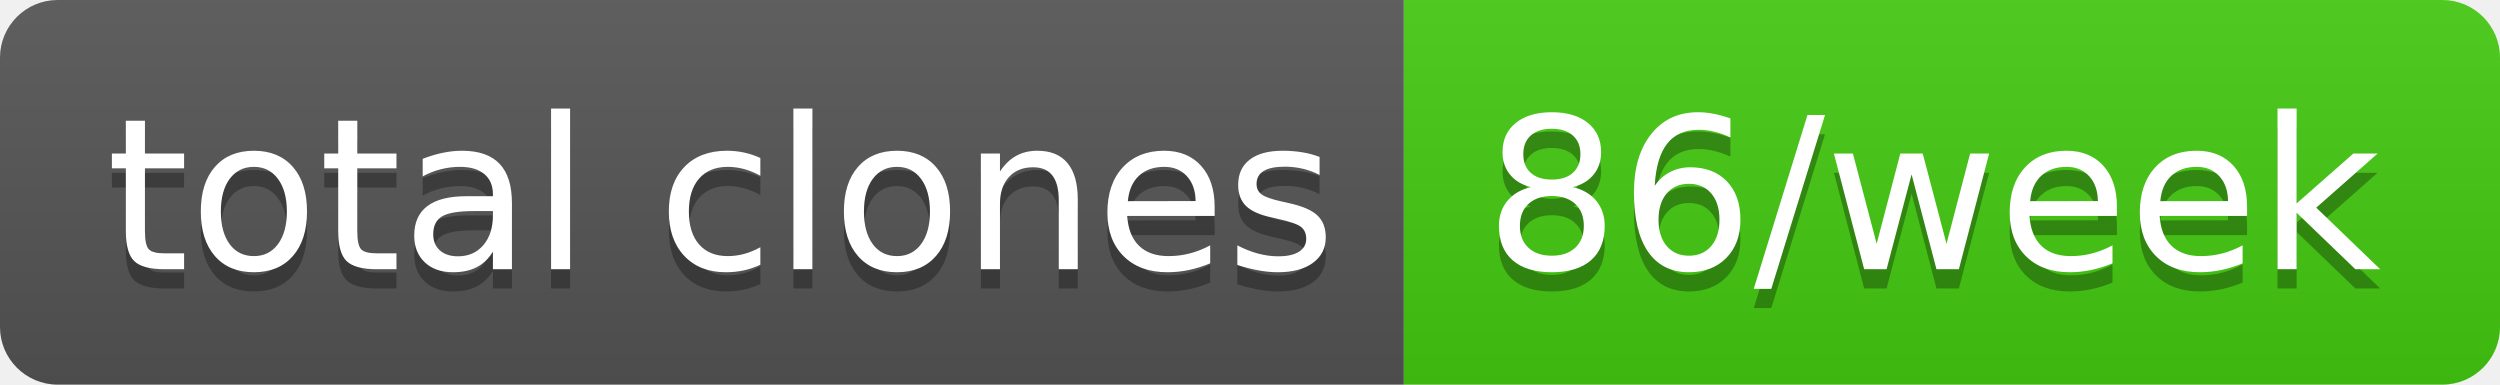
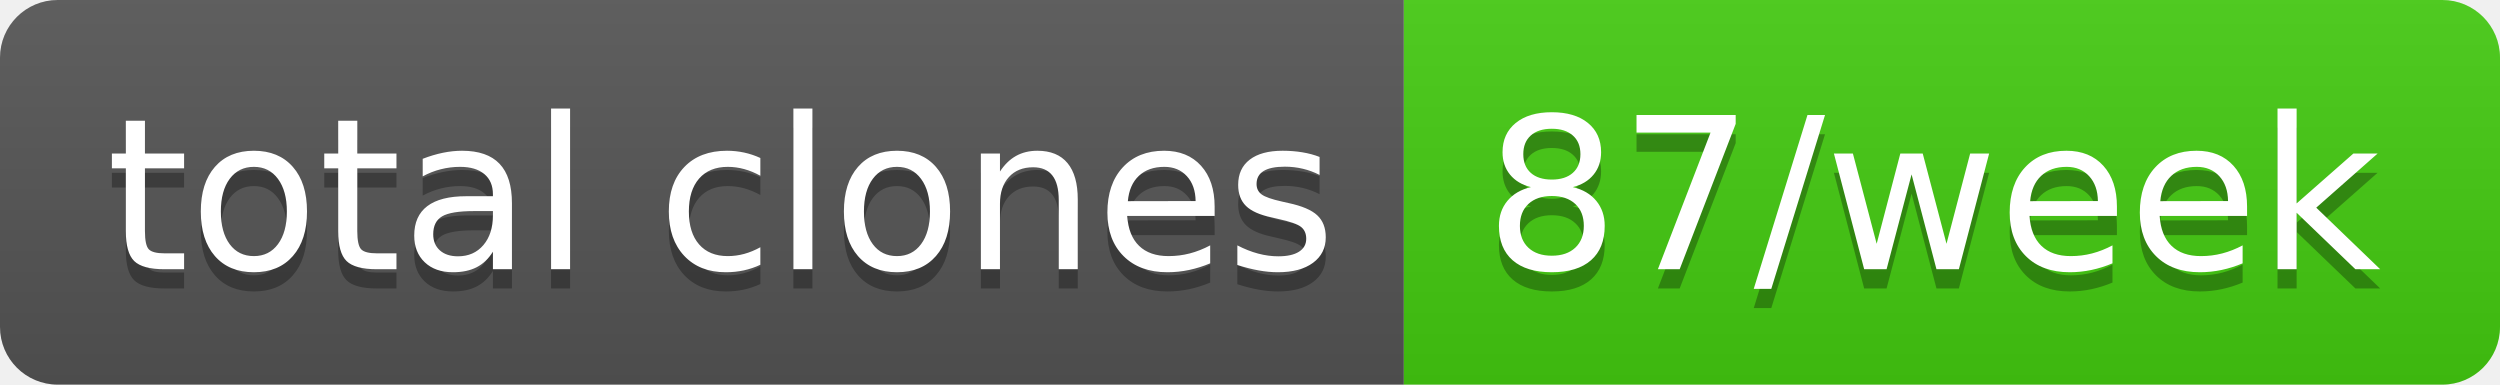
- <svg xmlns="http://www.w3.org/2000/svg" width="130" height="20" role="img" aria-label="total clones: 86/week">
+ <svg xmlns="http://www.w3.org/2000/svg" width="130" height="20" role="img" aria-label="total clones: 87/week">
  <linearGradient id="s" x2="0" y2="100%">
    <stop offset="0" stop-color="#bbb" stop-opacity=".1" />
    <stop offset="1" stop-opacity=".1" />
  </linearGradient>
  <clipPath id="r">
    <rect width="130" height="20" rx="3" fill="#fff" />
  </clipPath>
  <g clip-path="url(#r)">
    <rect width="73" height="20" fill="#555" />
    <rect x="73" width="57" height="20" fill="#4c1" />
    <rect width="130" height="20" fill="url(#s)" />
  </g>
  <g fill="#fff" text-anchor="middle" font-family="Verdana,Geneva,DejaVu Sans,sans-serif" text-rendering="geometricPrecision" font-size="110">
    <text aria-hidden="true" x="375" y="150" fill="#010101" fill-opacity=".3" transform="scale(.1)" textLength="630">total clones</text>
    <text x="375" y="140" transform="scale(.1)" fill="#fff" textLength="630">total clones</text>
-     <text aria-hidden="true" x="1005" y="150" fill="#010101" fill-opacity=".3" transform="scale(.1)" textLength="470">86/week</text>
-     <text x="1005" y="140" transform="scale(.1)" fill="#fff" textLength="470">86/week</text>
+     <text aria-hidden="true" x="1005" y="150" fill="#010101" fill-opacity=".3" transform="scale(.1)" textLength="470">87/week</text>
+     <text x="1005" y="140" transform="scale(.1)" fill="#fff" textLength="470">87/week</text>
  </g>
</svg>
